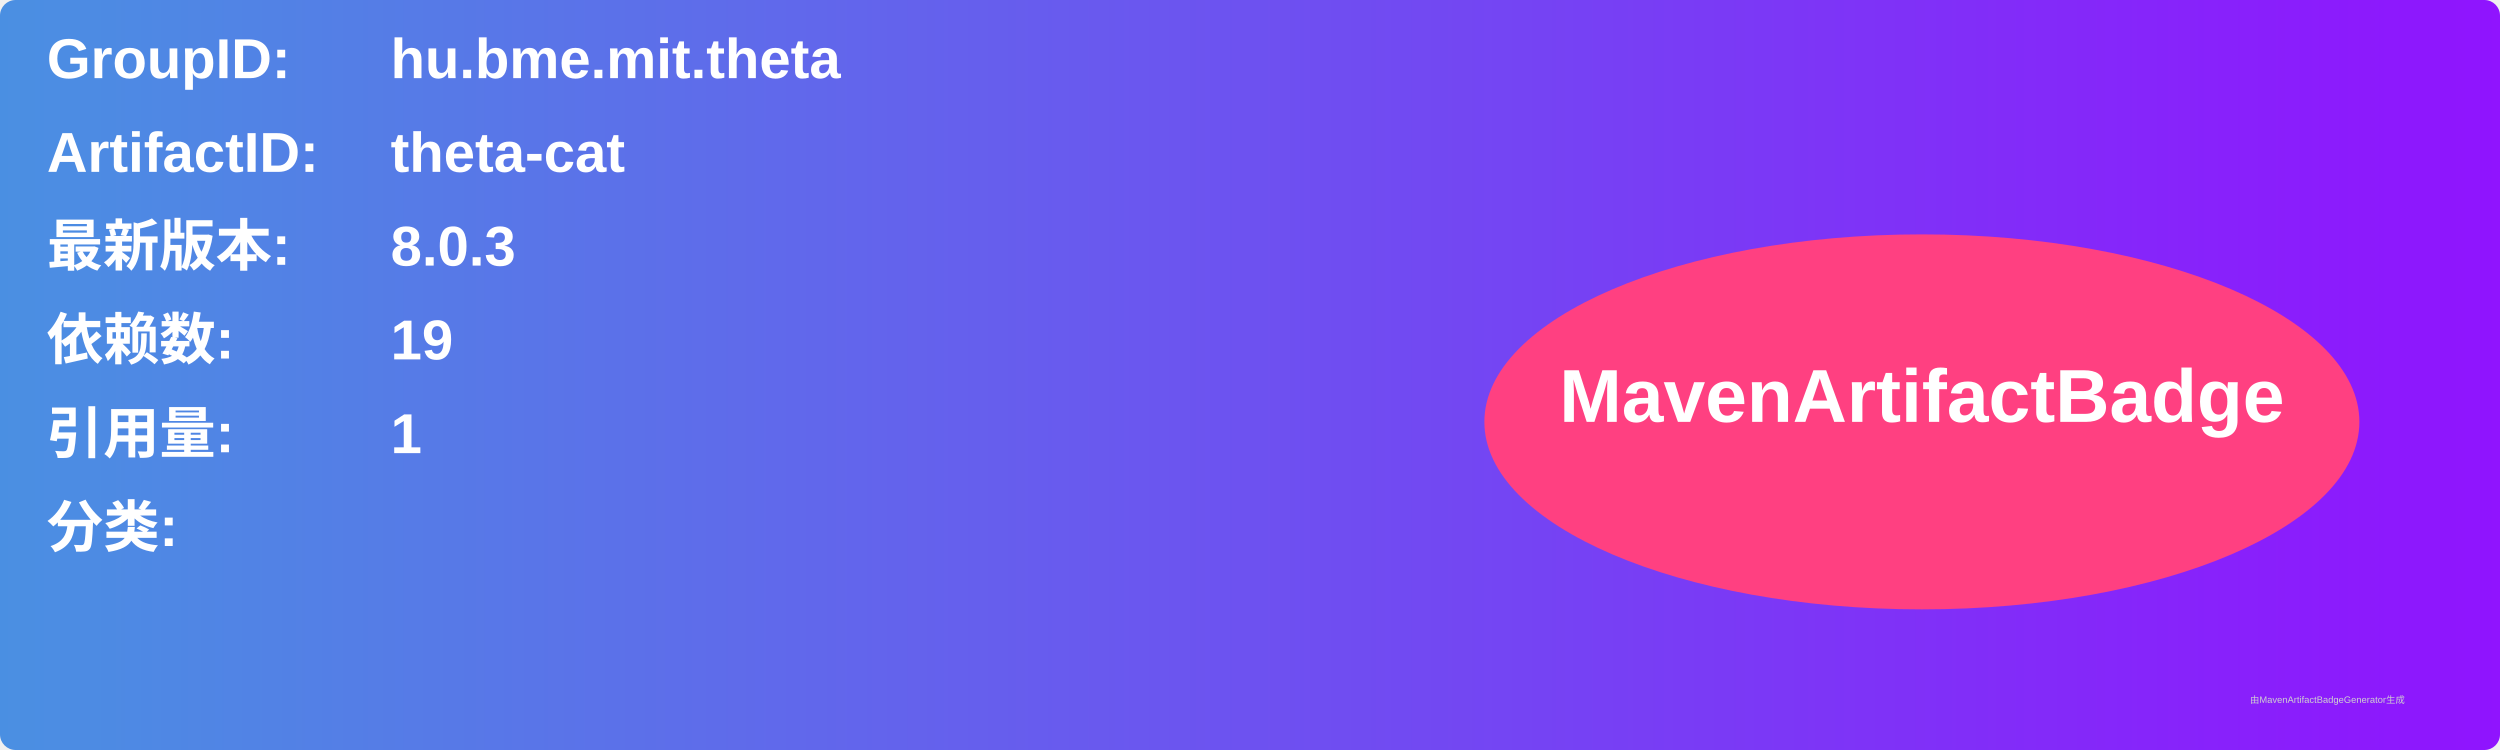
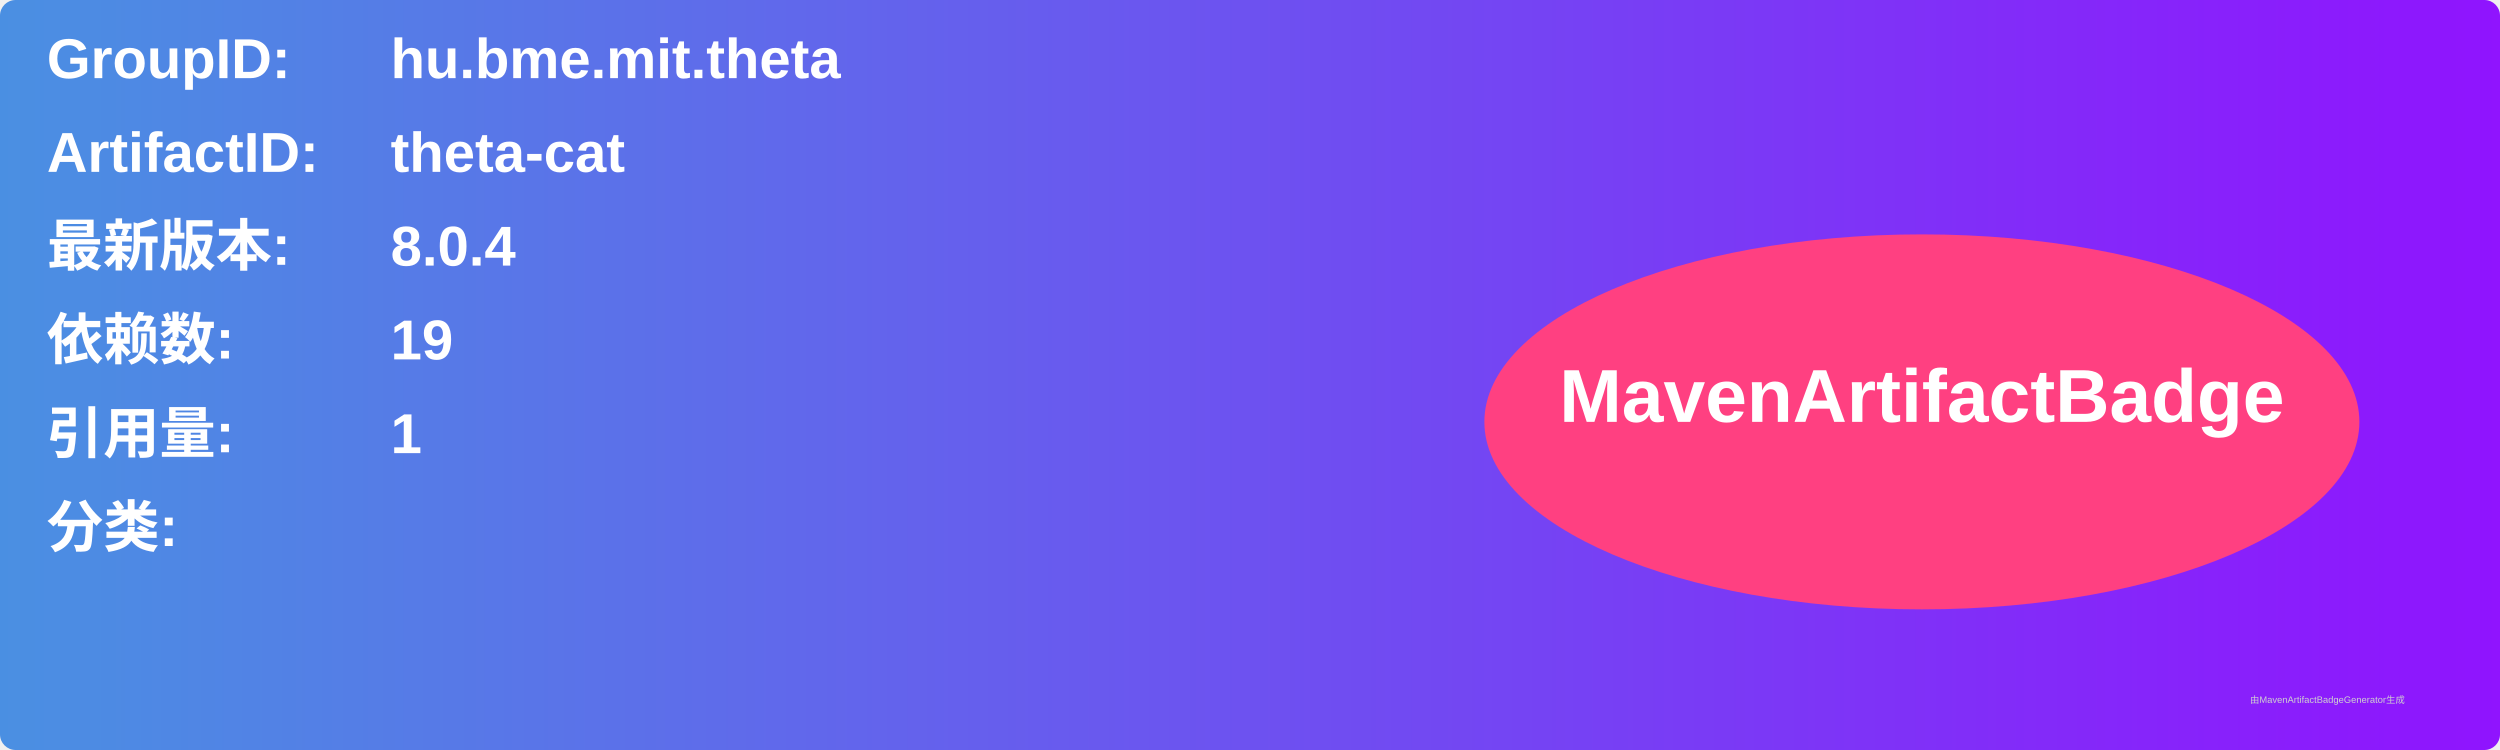
<svg xmlns="http://www.w3.org/2000/svg" width="800" height="240" viewBox="0 0 800 240">
  <linearGradient id="grad" x1="0%" y1="0%" x2="100%" y2="0%">
    <stop offset="0%" stop-color="#4a90e2" />
    <stop offset="100%" stop-color="#9013fe" />
  </linearGradient>
  <rect width="100%" height="100%" rx="5" ry="5" fill="url(#grad)" />
  <g transform="translate(15, 15)">
    <text x="0" y="10" font-family="Arial" font-size="18" fill="white" font-weight="bold" width="260">GroupID:</text>
    <text x="110" y="10" font-family="Arial" font-size="18" fill="white" font-weight="bold" width="460">hu.bme.mit.theta</text>
    <text x="0" y="40" font-family="Arial" font-size="18" fill="white" font-weight="bold" width="260">ArtifactID:</text>
    <text x="110" y="40" font-family="Arial" font-size="18" fill="white" font-weight="bold" width="460">theta-cat</text>
    <text x="0" y="70" font-family="Arial" font-size="18" fill="white" font-weight="bold">最新版本:</text>
    <text x="110" y="70" font-family="Arial" font-size="18" fill="white" font-weight="bold">
-       <tspan font-weight="bold">8.0.3</tspan>
+       <tspan font-weight="bold">8.0.4</tspan>
    </text>
    <text x="0" y="100" font-family="Arial" font-size="18" fill="white" font-weight="bold">依赖数: </text>
    <text x="110" y="100" font-family="Arial" font-size="18" fill="white">
      <tspan font-weight="bold">19</tspan>
    </text>
    <text x="0" y="130" font-family="Arial" font-size="18" fill="white" font-weight="bold">引用量: </text>
    <text x="110" y="130" font-family="Arial" font-size="18" fill="white">
      <tspan font-weight="bold">1</tspan>
    </text>
    <text x="0" y="160" font-family="Arial" font-size="18" fill="white" font-weight="bold">分类:</text>
    <text x="10" y="190" font-family="Arial" font-size="10" fill="white">
      <tspan font-weight="bold" />
    </text>
    <ellipse cx="600" cy="120" rx="140" ry="60" fill="#ff4081" />
    <text x="600" y="120" text-anchor="middle" font-family="Arial" font-size="24" fill="white" font-weight="bold">MavenArtifactBadge</text>
  </g>
  <text x="720" y="225" font-family="Arial" font-size="3" fill="#d0d0d0">由MavenArtifactBadgeGenerator生成</text>
</svg>
